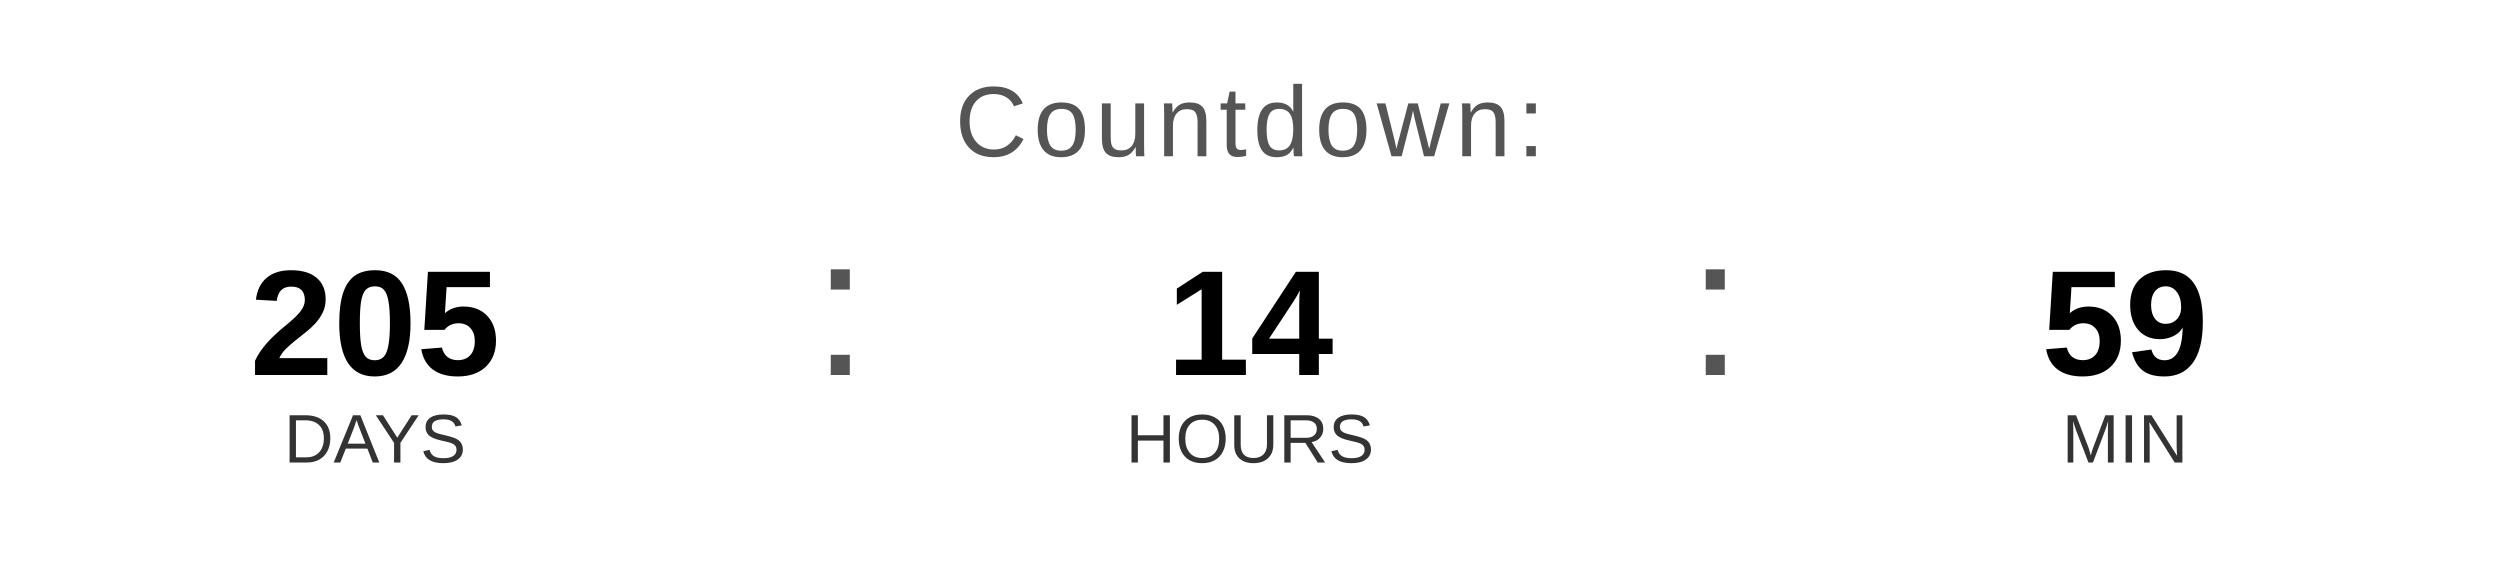
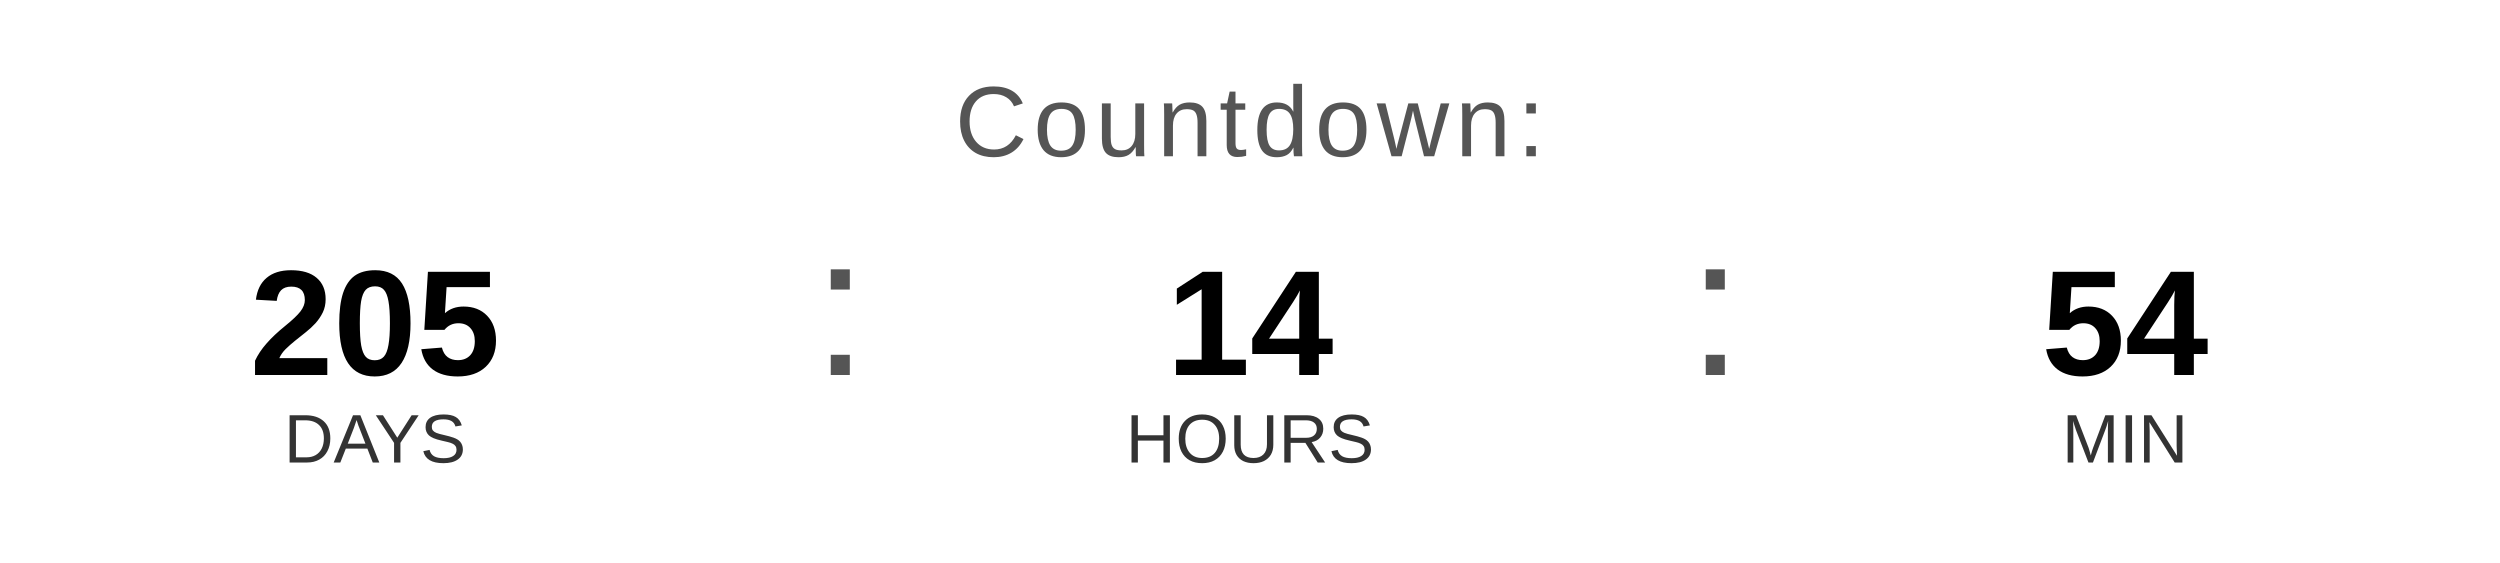
<svg xmlns="http://www.w3.org/2000/svg" width="400" height="90" viewBox="0 0 400 90">
  <text x="200" y="25" font-family="Arial, Helvetica, sans-serif" font-size="16" fill="#555555" text-anchor="middle" letter-spacing="1">
    Countdown:
  </text>
  <text x="60" y="60" font-family="Arial, Helvetica, sans-serif" font-size="24" font-weight="bold" fill="#000000" text-anchor="middle">205</text>
  <text x="60" y="74" font-family="Arial, Helvetica, sans-serif" font-size="11" fill="#333333" text-anchor="middle">DAYS</text>
  <text x="130" y="60" font-family="Arial, sans-serif" font-size="32" fill="#555555">:</text>
  <text x="200" y="60" font-family="Arial, Helvetica, sans-serif" font-size="24" font-weight="bold" fill="#000000" text-anchor="middle">14</text>
  <text x="200" y="74" font-family="Arial, Helvetica, sans-serif" font-size="11" fill="#333333" text-anchor="middle">HOURS</text>
  <text x="270" y="60" font-family="Arial, sans-serif" font-size="32" fill="#555555">:</text>
-   <text x="340" y="60" font-family="Arial, Helvetica, sans-serif" font-size="24" font-weight="bold" fill="#000000" text-anchor="middle">59</text>
+   <text x="340" y="60" font-family="Arial, Helvetica, sans-serif" font-size="24" font-weight="bold" fill="#000000" text-anchor="middle">54</text>
  <text x="340" y="74" font-family="Arial, Helvetica, sans-serif" font-size="11" fill="#333333" text-anchor="middle">MIN</text>
</svg>
